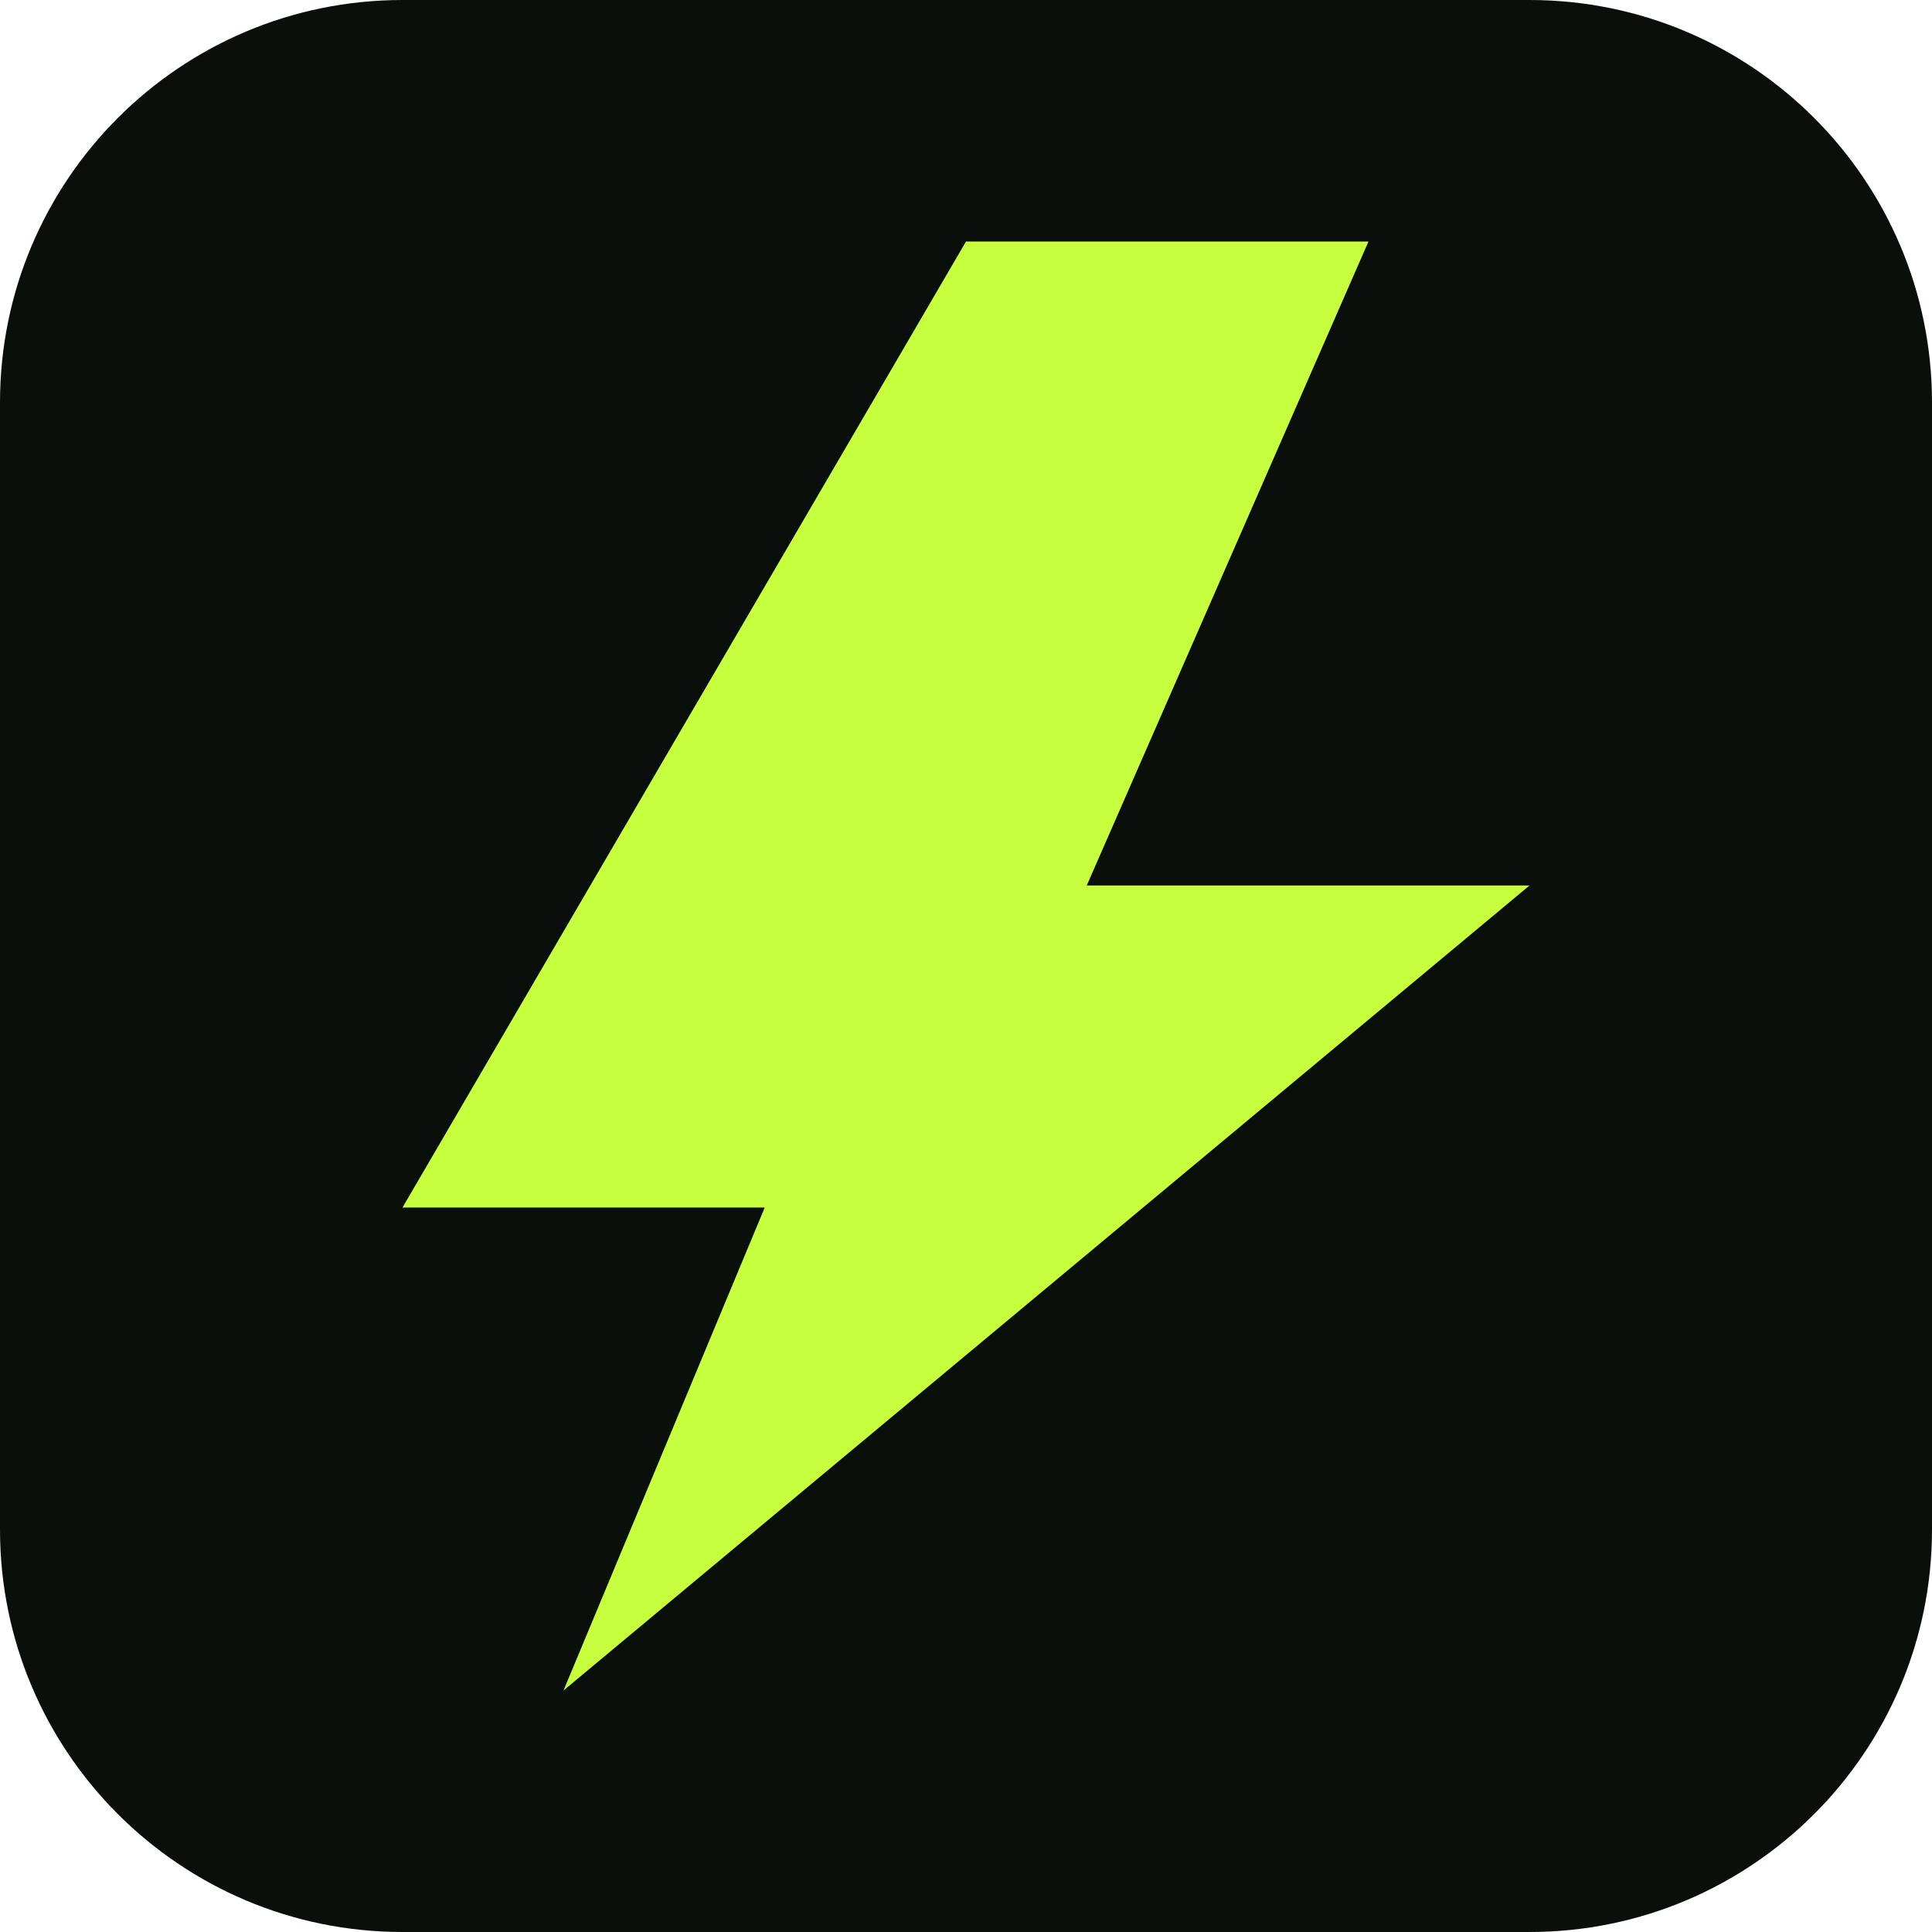
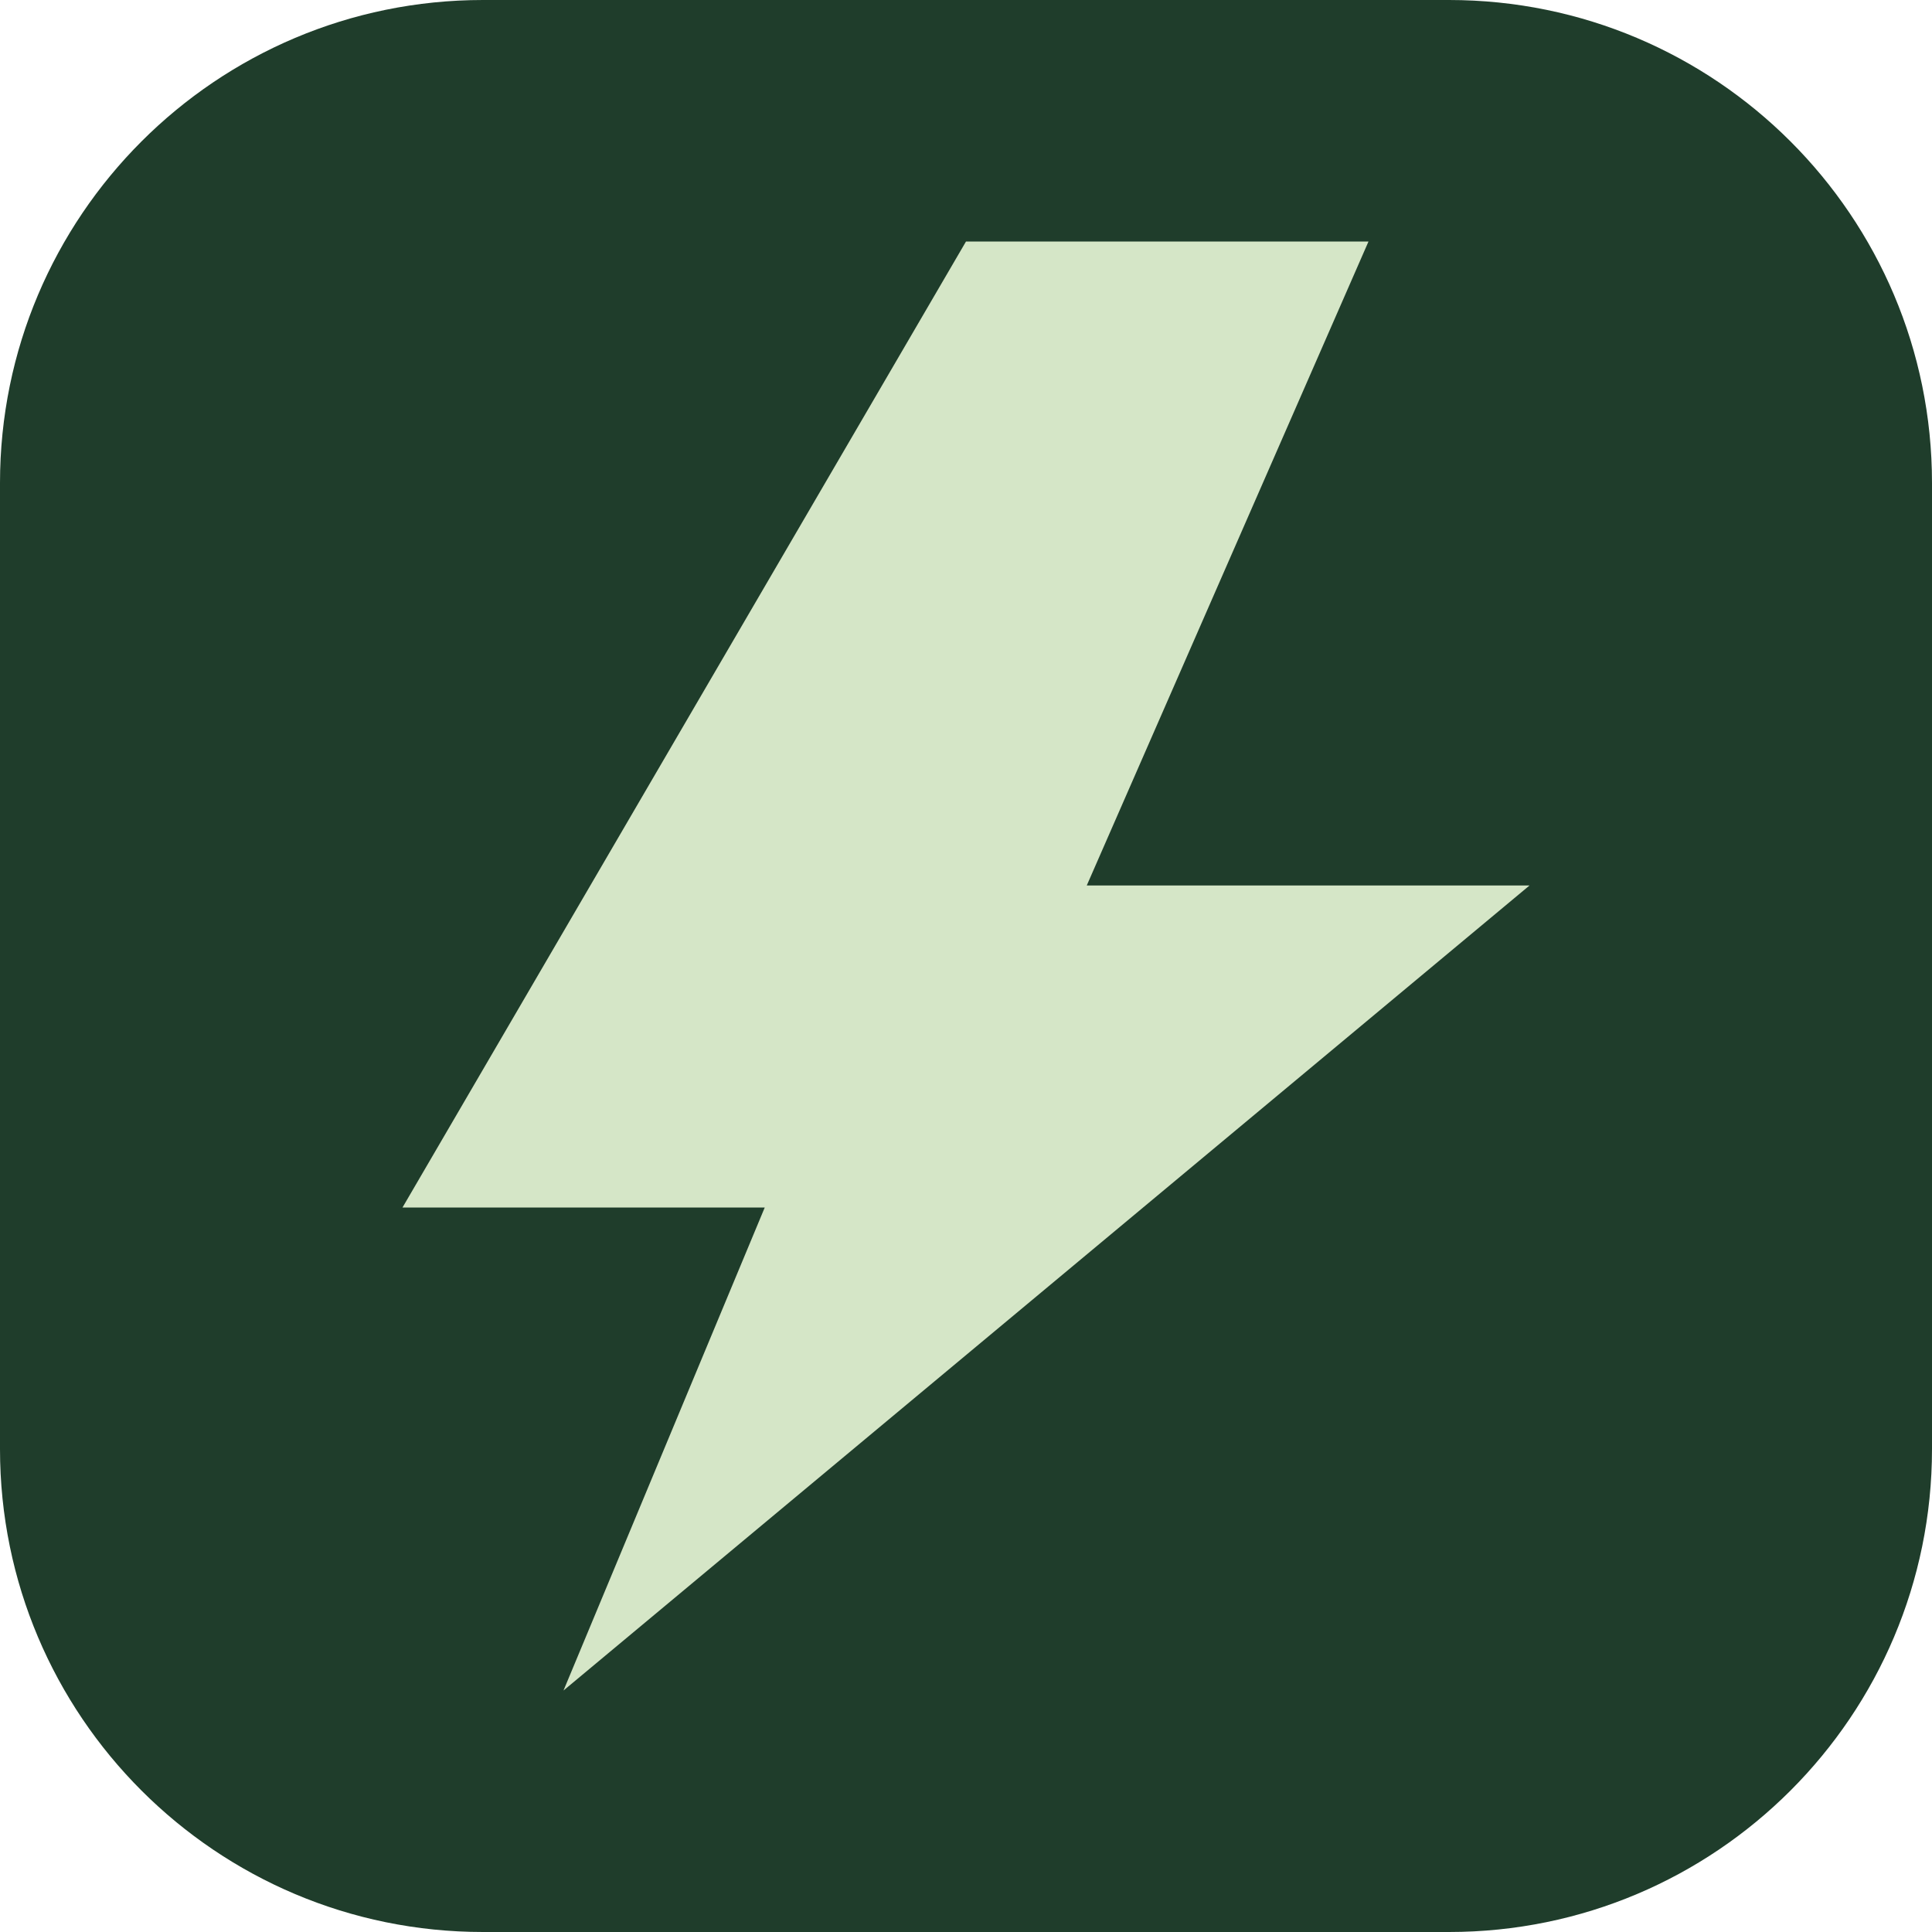
<svg xmlns="http://www.w3.org/2000/svg" viewBox="0 0 48 48">
-   <rect width="48" height="48" rx="10" fill="#0b0f0c" />
-   <path d="M24 6 10 30h9l-5 12 24-20H27l7-16z" fill="#c6ff3d" />
+   <rect width="48" height="48" rx="12" fill="#1f3d2b" />
+   <path d="M24 6 10 30h9l-5 12 24-20H27l7-16z" fill="#d5e6c7" />
</svg>
